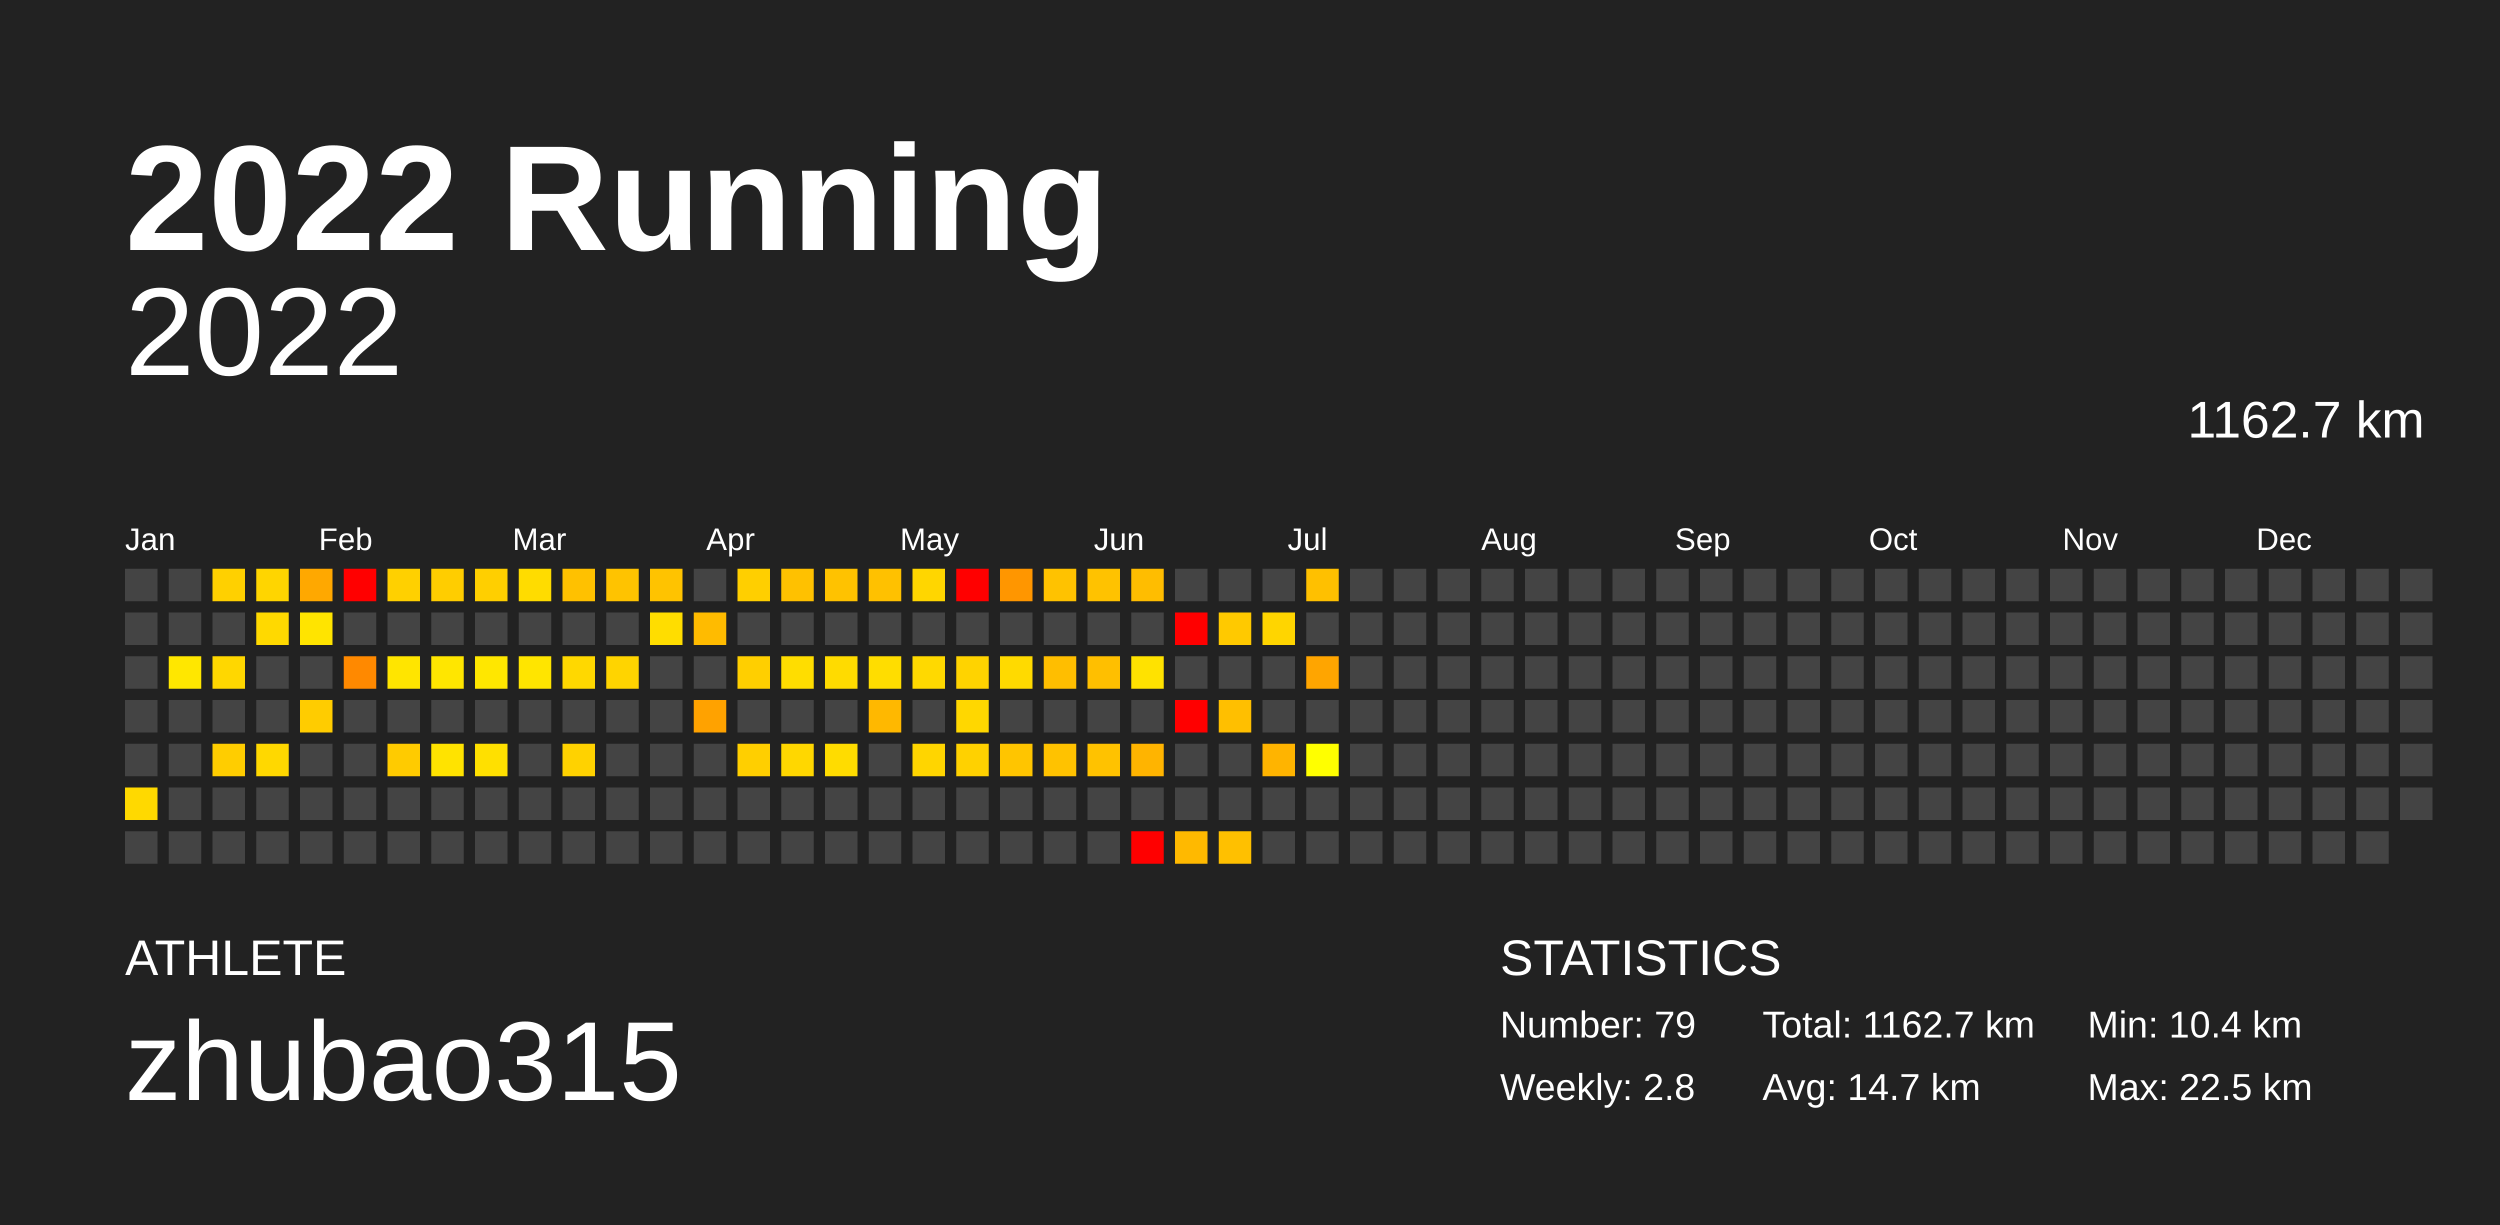
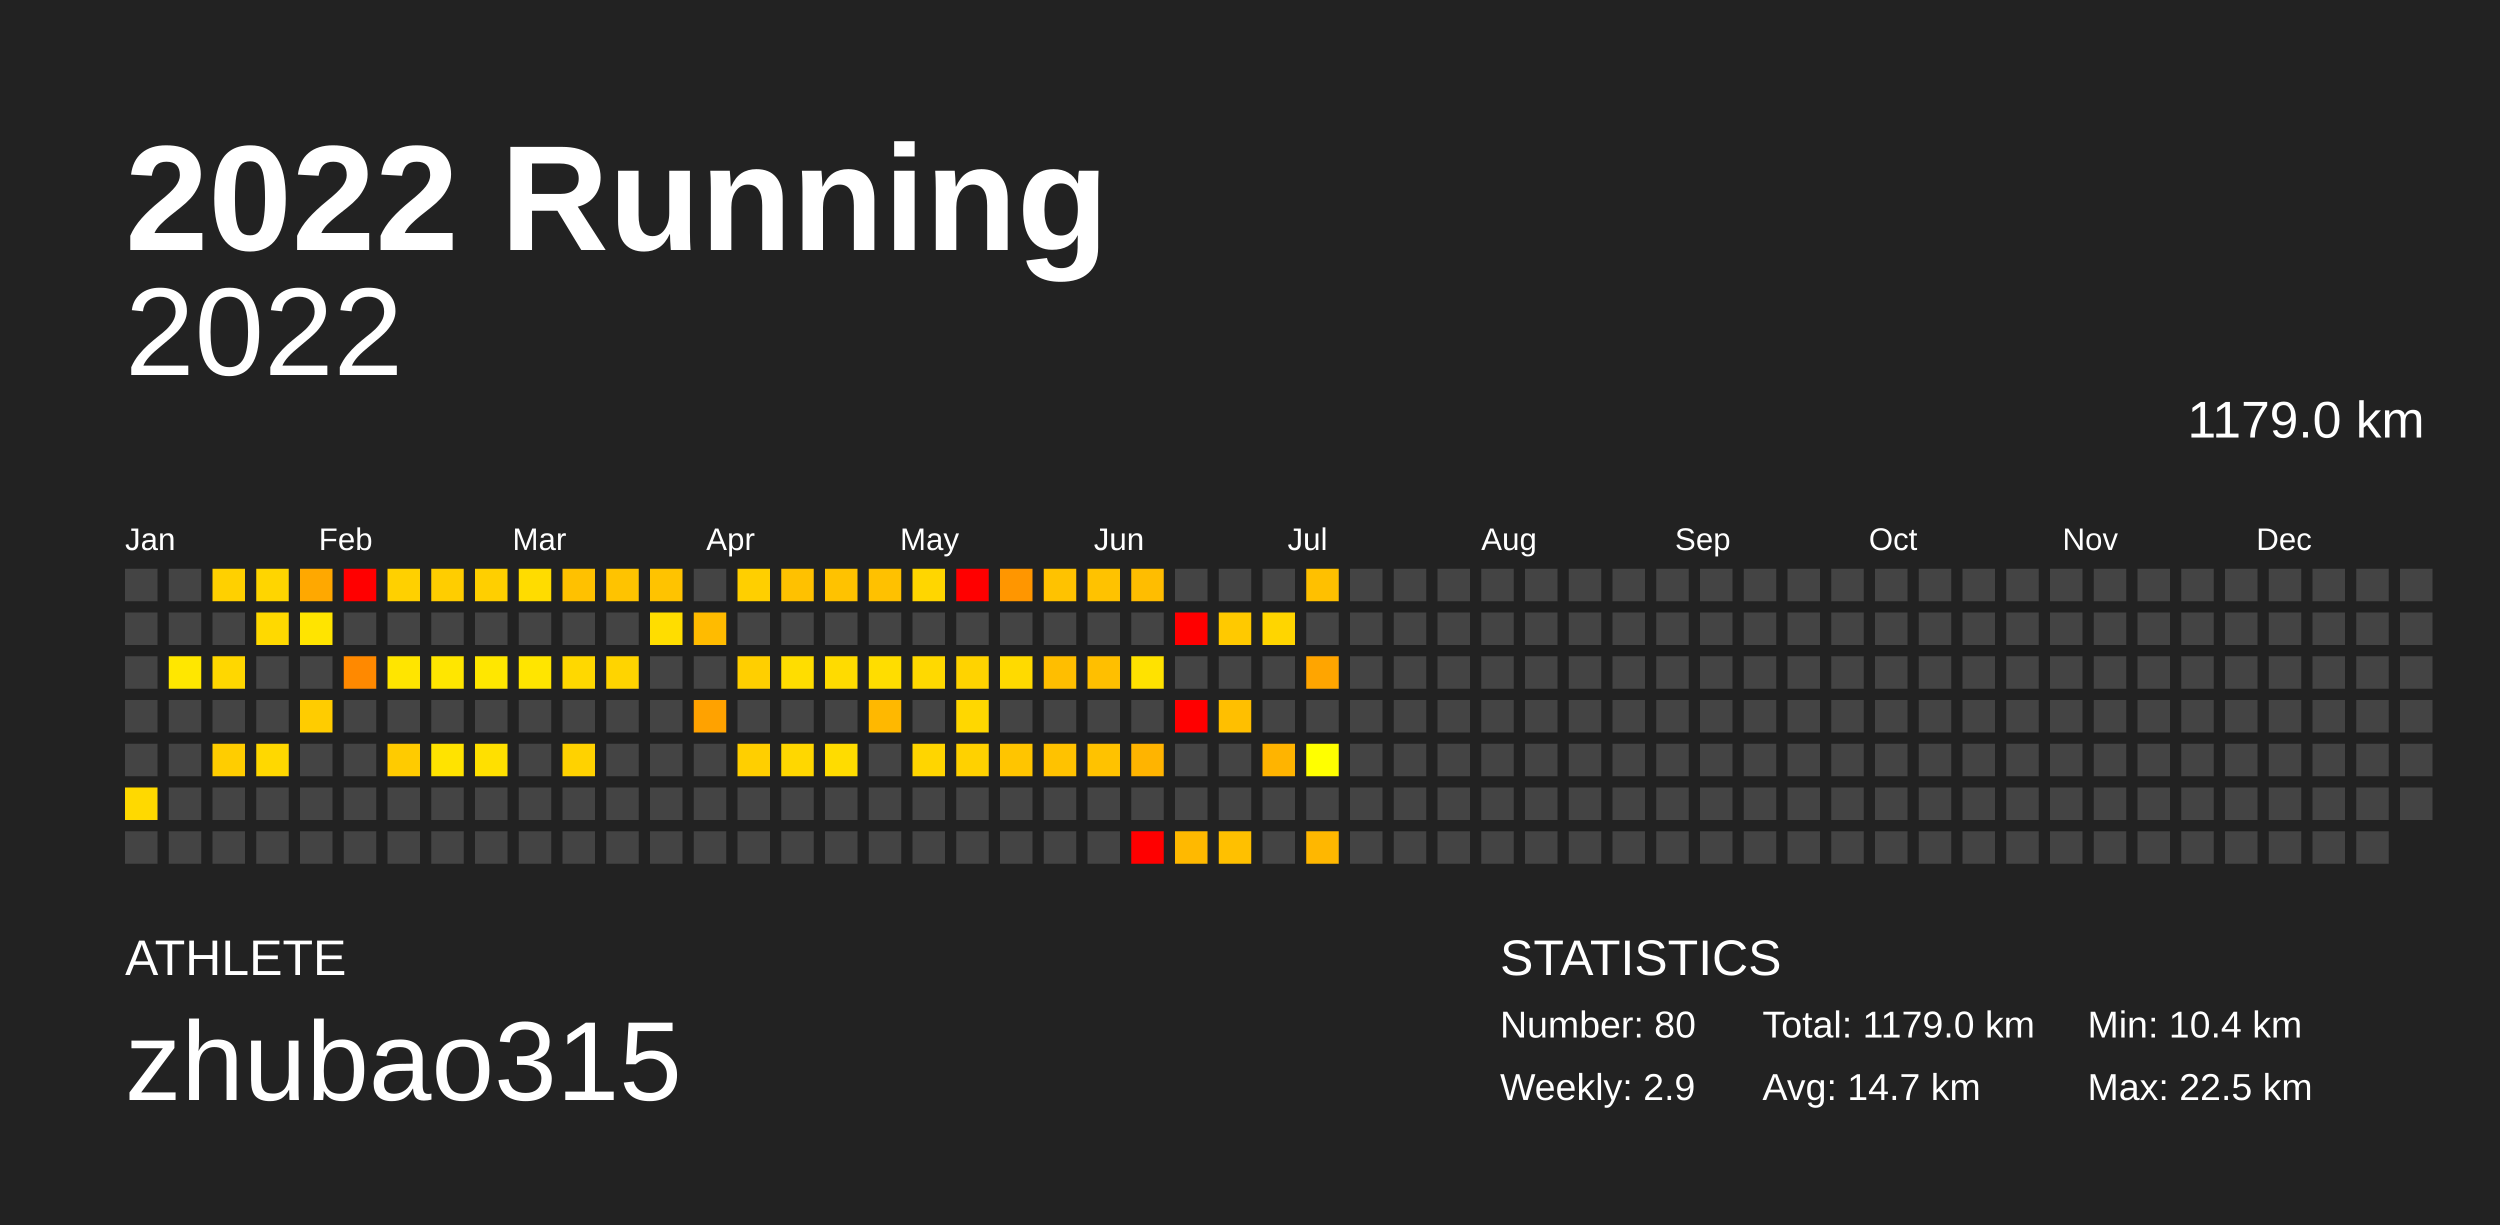
<svg xmlns="http://www.w3.org/2000/svg" baseProfile="full" height="98mm" version="1.1" viewBox="0,0,200,98" width="200mm">
  <defs />
  <rect fill="#222222" height="98" width="200" x="0" y="0" />
  <text fill="#FFFFFF" style="font-size:12px; font-family:Arial; font-weight:bold;" x="10" y="20">2022 Running</text>
  <text fill="#FFFFFF" style="font-size:4px; font-family:Arial" x="10" y="78">ATHLETE</text>
  <text fill="#FFFFFF" style="font-size:9px; font-family:Arial" x="10" y="88">zhubao315</text>
  <text fill="#FFFFFF" style="font-size:4px; font-family:Arial" x="120" y="78">STATISTICS</text>
-   <text fill="#FFFFFF" style="font-size:3px; font-family:Arial" x="120" y="83">Number: 79</text>
-   <text fill="#FFFFFF" style="font-size:3px; font-family:Arial" x="120" y="88">Weekly: 2.8</text>
-   <text fill="#FFFFFF" style="font-size:3px; font-family:Arial" x="141" y="83">Total: 1162.7 km</text>
+   <text fill="#FFFFFF" style="font-size:3px; font-family:Arial" x="120" y="83">Number: 80</text>
+   <text fill="#FFFFFF" style="font-size:3px; font-family:Arial" x="120" y="88">Weekly: 2.9</text>
+   <text fill="#FFFFFF" style="font-size:3px; font-family:Arial" x="141" y="83">Total: 1179.0 km</text>
  <text fill="#FFFFFF" style="font-size:3px; font-family:Arial" x="141" y="88">Avg: 14.7 km</text>
  <text fill="#FFFFFF" style="font-size:3px; font-family:Arial" x="167" y="83">Min: 10.4 km</text>
  <text fill="#FFFFFF" style="font-size:3px; font-family:Arial" x="167" y="88">Max: 22.5 km</text>
  <text alignment-baseline="hanging" fill="#FFFFFF" style="font-size:10.0px; font-family:Arial;" x="10" y="30">2022</text>
-   <text alignment-baseline="hanging" fill="#FFFFFF" style="font-size:4.125px; font-family:Arial;" x="175" y="35">1162.7 km</text>
+   <text alignment-baseline="hanging" fill="#FFFFFF" style="font-size:4.125px; font-family:Arial;" x="175" y="35">1179.0 km</text>
  <text fill="#FFFFFF" style="font-size:2.5px; font-family:Arial" x="10.0" y="44">Jan</text>
  <text fill="#FFFFFF" style="font-size:2.5px; font-family:Arial" x="25.5" y="44">Feb</text>
  <text fill="#FFFFFF" style="font-size:2.5px; font-family:Arial" x="41.0" y="44">Mar</text>
  <text fill="#FFFFFF" style="font-size:2.5px; font-family:Arial" x="56.5" y="44">Apr</text>
  <text fill="#FFFFFF" style="font-size:2.5px; font-family:Arial" x="72.0" y="44">May</text>
  <text fill="#FFFFFF" style="font-size:2.5px; font-family:Arial" x="87.5" y="44">Jun</text>
  <text fill="#FFFFFF" style="font-size:2.5px; font-family:Arial" x="103.0" y="44">Jul</text>
  <text fill="#FFFFFF" style="font-size:2.5px; font-family:Arial" x="118.5" y="44">Aug</text>
  <text fill="#FFFFFF" style="font-size:2.5px; font-family:Arial" x="134.0" y="44">Sep</text>
  <text fill="#FFFFFF" style="font-size:2.5px; font-family:Arial" x="149.5" y="44">Oct</text>
  <text fill="#FFFFFF" style="font-size:2.5px; font-family:Arial" x="165.0" y="44">Nov</text>
  <text fill="#FFFFFF" style="font-size:2.5px; font-family:Arial" x="180.5" y="44">Dec</text>
  <rect fill="#444444" height="2.6" width="2.6" x="10.0" y="45.5" />
  <rect fill="#444444" height="2.6" width="2.6" x="10.0" y="49.0" />
  <rect fill="#444444" height="2.6" width="2.6" x="10.0" y="52.5" />
  <rect fill="#444444" height="2.6" width="2.6" x="10.0" y="56.0" />
  <rect fill="#444444" height="2.6" width="2.6" x="10.0" y="59.5" />
  <rect fill="#ffd900" height="2.6" width="2.6" x="10.0" y="63.0" />
  <rect fill="#444444" height="2.6" width="2.6" x="10.0" y="66.5" />
  <rect fill="#444444" height="2.6" width="2.6" x="13.5" y="45.5" />
  <rect fill="#444444" height="2.6" width="2.6" x="13.5" y="49.0" />
  <rect fill="#ffe700" height="2.6" width="2.6" x="13.5" y="52.5" />
  <rect fill="#444444" height="2.6" width="2.6" x="13.5" y="56.0" />
  <rect fill="#444444" height="2.6" width="2.6" x="13.5" y="59.5" />
  <rect fill="#444444" height="2.6" width="2.6" x="13.5" y="63.0" />
  <rect fill="#444444" height="2.6" width="2.6" x="13.5" y="66.5" />
  <rect fill="#ffd000" height="2.6" width="2.6" x="17.0" y="45.5" />
  <rect fill="#444444" height="2.6" width="2.6" x="17.0" y="49.0" />
  <rect fill="#ffd700" height="2.6" width="2.6" x="17.0" y="52.5" />
  <rect fill="#444444" height="2.6" width="2.6" x="17.0" y="56.0" />
  <rect fill="#ffcd00" height="2.6" width="2.6" x="17.0" y="59.5" />
  <rect fill="#444444" height="2.6" width="2.6" x="17.0" y="63.0" />
  <rect fill="#444444" height="2.6" width="2.6" x="17.0" y="66.5" />
  <rect fill="#ffd500" height="2.6" width="2.6" x="20.5" y="45.5" />
  <rect fill="#ffd900" height="2.6" width="2.6" x="20.5" y="49.0" />
  <rect fill="#444444" height="2.6" width="2.6" x="20.5" y="52.5" />
  <rect fill="#444444" height="2.6" width="2.6" x="20.5" y="56.0" />
  <rect fill="#ffd800" height="2.6" width="2.6" x="20.5" y="59.5" />
  <rect fill="#444444" height="2.6" width="2.6" x="20.5" y="63.0" />
  <rect fill="#444444" height="2.6" width="2.6" x="20.5" y="66.5" />
  <rect fill="#ffa800" height="2.6" width="2.6" x="24.0" y="45.5" />
  <rect fill="#ffe400" height="2.6" width="2.6" x="24.0" y="49.0" />
  <rect fill="#444444" height="2.6" width="2.6" x="24.0" y="52.5" />
  <rect fill="#ffcc00" height="2.6" width="2.6" x="24.0" y="56.0" />
  <rect fill="#444444" height="2.6" width="2.6" x="24.0" y="59.5" />
  <rect fill="#444444" height="2.6" width="2.6" x="24.0" y="63.0" />
  <rect fill="#444444" height="2.6" width="2.6" x="24.0" y="66.5" />
  <rect fill="red" height="2.6" width="2.6" x="27.5" y="45.5" />
  <rect fill="#444444" height="2.6" width="2.6" x="27.5" y="49.0" />
  <rect fill="#ff8900" height="2.6" width="2.6" x="27.5" y="52.5" />
  <rect fill="#444444" height="2.6" width="2.6" x="27.5" y="56.0" />
  <rect fill="#444444" height="2.6" width="2.6" x="27.5" y="59.5" />
  <rect fill="#444444" height="2.6" width="2.6" x="27.5" y="63.0" />
  <rect fill="#444444" height="2.6" width="2.6" x="27.5" y="66.5" />
  <rect fill="#ffd000" height="2.6" width="2.6" x="31.0" y="45.5" />
  <rect fill="#444444" height="2.6" width="2.6" x="31.0" y="49.0" />
  <rect fill="#ffe500" height="2.6" width="2.6" x="31.0" y="52.5" />
  <rect fill="#444444" height="2.6" width="2.6" x="31.0" y="56.0" />
  <rect fill="#ffcb00" height="2.6" width="2.6" x="31.0" y="59.5" />
  <rect fill="#444444" height="2.6" width="2.6" x="31.0" y="63.0" />
  <rect fill="#444444" height="2.6" width="2.6" x="31.0" y="66.5" />
  <rect fill="#ffcd00" height="2.6" width="2.6" x="34.5" y="45.5" />
  <rect fill="#444444" height="2.6" width="2.6" x="34.5" y="49.0" />
  <rect fill="#ffe600" height="2.6" width="2.6" x="34.5" y="52.5" />
  <rect fill="#444444" height="2.6" width="2.6" x="34.5" y="56.0" />
  <rect fill="#ffe300" height="2.6" width="2.6" x="34.5" y="59.5" />
  <rect fill="#444444" height="2.6" width="2.6" x="34.5" y="63.0" />
  <rect fill="#444444" height="2.6" width="2.6" x="34.5" y="66.5" />
  <rect fill="#ffcf00" height="2.6" width="2.6" x="38.0" y="45.5" />
  <rect fill="#444444" height="2.6" width="2.6" x="38.0" y="49.0" />
  <rect fill="#ffe700" height="2.6" width="2.6" x="38.0" y="52.5" />
  <rect fill="#444444" height="2.6" width="2.6" x="38.0" y="56.0" />
  <rect fill="#ffe000" height="2.6" width="2.6" x="38.0" y="59.5" />
  <rect fill="#444444" height="2.6" width="2.6" x="38.0" y="63.0" />
  <rect fill="#444444" height="2.6" width="2.6" x="38.0" y="66.5" />
  <rect fill="#ffdc00" height="2.6" width="2.6" x="41.5" y="45.5" />
  <rect fill="#444444" height="2.6" width="2.6" x="41.5" y="49.0" />
  <rect fill="#ffe500" height="2.6" width="2.6" x="41.5" y="52.5" />
  <rect fill="#444444" height="2.6" width="2.6" x="41.5" y="56.0" />
  <rect fill="#444444" height="2.6" width="2.6" x="41.5" y="59.5" />
  <rect fill="#444444" height="2.6" width="2.6" x="41.5" y="63.0" />
  <rect fill="#444444" height="2.6" width="2.6" x="41.5" y="66.5" />
  <rect fill="#ffc100" height="2.6" width="2.6" x="45.0" y="45.5" />
  <rect fill="#444444" height="2.6" width="2.6" x="45.0" y="49.0" />
  <rect fill="#ffd800" height="2.6" width="2.6" x="45.0" y="52.5" />
  <rect fill="#444444" height="2.6" width="2.6" x="45.0" y="56.0" />
  <rect fill="#ffd200" height="2.6" width="2.6" x="45.0" y="59.5" />
  <rect fill="#444444" height="2.6" width="2.6" x="45.0" y="63.0" />
  <rect fill="#444444" height="2.6" width="2.6" x="45.0" y="66.5" />
  <rect fill="#ffc300" height="2.6" width="2.6" x="48.5" y="45.5" />
  <rect fill="#444444" height="2.6" width="2.6" x="48.5" y="49.0" />
  <rect fill="#ffd400" height="2.6" width="2.6" x="48.5" y="52.5" />
  <rect fill="#444444" height="2.6" width="2.6" x="48.5" y="56.0" />
  <rect fill="#444444" height="2.6" width="2.6" x="48.5" y="59.5" />
  <rect fill="#444444" height="2.6" width="2.6" x="48.5" y="63.0" />
  <rect fill="#444444" height="2.6" width="2.6" x="48.5" y="66.5" />
  <rect fill="#ffc300" height="2.6" width="2.6" x="52.0" y="45.5" />
  <rect fill="#ffdd00" height="2.6" width="2.6" x="52.0" y="49.0" />
  <rect fill="#444444" height="2.6" width="2.6" x="52.0" y="52.5" />
  <rect fill="#444444" height="2.6" width="2.6" x="52.0" y="56.0" />
  <rect fill="#444444" height="2.6" width="2.6" x="52.0" y="59.5" />
  <rect fill="#444444" height="2.6" width="2.6" x="52.0" y="63.0" />
  <rect fill="#444444" height="2.6" width="2.6" x="52.0" y="66.5" />
  <rect fill="#444444" height="2.6" width="2.6" x="55.5" y="45.5" />
  <rect fill="#ffbb00" height="2.6" width="2.6" x="55.5" y="49.0" />
  <rect fill="#444444" height="2.6" width="2.6" x="55.5" y="52.5" />
  <rect fill="#ffa200" height="2.6" width="2.6" x="55.5" y="56.0" />
  <rect fill="#444444" height="2.6" width="2.6" x="55.5" y="59.5" />
  <rect fill="#444444" height="2.6" width="2.6" x="55.5" y="63.0" />
  <rect fill="#444444" height="2.6" width="2.6" x="55.5" y="66.5" />
  <rect fill="#ffcf00" height="2.6" width="2.6" x="59.0" y="45.5" />
  <rect fill="#444444" height="2.6" width="2.6" x="59.0" y="49.0" />
  <rect fill="#ffcf00" height="2.6" width="2.6" x="59.0" y="52.5" />
  <rect fill="#444444" height="2.6" width="2.6" x="59.0" y="56.0" />
  <rect fill="#ffcf00" height="2.6" width="2.6" x="59.0" y="59.5" />
  <rect fill="#444444" height="2.6" width="2.6" x="59.0" y="63.0" />
  <rect fill="#444444" height="2.6" width="2.6" x="59.0" y="66.5" />
  <rect fill="#ffc100" height="2.6" width="2.6" x="62.5" y="45.5" />
  <rect fill="#444444" height="2.6" width="2.6" x="62.5" y="49.0" />
  <rect fill="#ffdd00" height="2.6" width="2.6" x="62.5" y="52.5" />
  <rect fill="#444444" height="2.6" width="2.6" x="62.5" y="56.0" />
  <rect fill="#ffd700" height="2.6" width="2.6" x="62.5" y="59.5" />
  <rect fill="#444444" height="2.6" width="2.6" x="62.5" y="63.0" />
  <rect fill="#444444" height="2.6" width="2.6" x="62.5" y="66.5" />
  <rect fill="#ffc200" height="2.6" width="2.6" x="66.0" y="45.5" />
  <rect fill="#444444" height="2.6" width="2.6" x="66.0" y="49.0" />
  <rect fill="#ffdb00" height="2.6" width="2.6" x="66.0" y="52.5" />
  <rect fill="#444444" height="2.6" width="2.6" x="66.0" y="56.0" />
  <rect fill="#ffdc00" height="2.6" width="2.6" x="66.0" y="59.5" />
  <rect fill="#444444" height="2.6" width="2.6" x="66.0" y="63.0" />
  <rect fill="#444444" height="2.6" width="2.6" x="66.0" y="66.5" />
  <rect fill="#ffc100" height="2.6" width="2.6" x="69.5" y="45.5" />
  <rect fill="#444444" height="2.6" width="2.6" x="69.5" y="49.0" />
  <rect fill="#ffdd00" height="2.6" width="2.6" x="69.5" y="52.5" />
  <rect fill="#ffb800" height="2.6" width="2.6" x="69.5" y="56.0" />
  <rect fill="#444444" height="2.6" width="2.6" x="69.5" y="59.5" />
  <rect fill="#444444" height="2.6" width="2.6" x="69.5" y="63.0" />
  <rect fill="#444444" height="2.6" width="2.6" x="69.5" y="66.5" />
  <rect fill="#ffd600" height="2.6" width="2.6" x="73.0" y="45.5" />
  <rect fill="#444444" height="2.6" width="2.6" x="73.0" y="49.0" />
  <rect fill="#ffd900" height="2.6" width="2.6" x="73.0" y="52.5" />
  <rect fill="#444444" height="2.6" width="2.6" x="73.0" y="56.0" />
  <rect fill="#ffd500" height="2.6" width="2.6" x="73.0" y="59.5" />
  <rect fill="#444444" height="2.6" width="2.6" x="73.0" y="63.0" />
  <rect fill="#444444" height="2.6" width="2.6" x="73.0" y="66.5" />
  <rect fill="red" height="2.6" width="2.6" x="76.5" y="45.5" />
  <rect fill="#444444" height="2.6" width="2.6" x="76.5" y="49.0" />
  <rect fill="#ffd300" height="2.6" width="2.6" x="76.5" y="52.5" />
  <rect fill="#ffd700" height="2.6" width="2.6" x="76.5" y="56.0" />
  <rect fill="#ffd100" height="2.6" width="2.6" x="76.5" y="59.5" />
  <rect fill="#444444" height="2.6" width="2.6" x="76.5" y="63.0" />
  <rect fill="#444444" height="2.6" width="2.6" x="76.5" y="66.5" />
  <rect fill="#ff9600" height="2.6" width="2.6" x="80.0" y="45.5" />
  <rect fill="#444444" height="2.6" width="2.6" x="80.0" y="49.0" />
  <rect fill="#ffda00" height="2.6" width="2.6" x="80.0" y="52.5" />
  <rect fill="#444444" height="2.6" width="2.6" x="80.0" y="56.0" />
  <rect fill="#ffc500" height="2.6" width="2.6" x="80.0" y="59.5" />
  <rect fill="#444444" height="2.6" width="2.6" x="80.0" y="63.0" />
  <rect fill="#444444" height="2.6" width="2.6" x="80.0" y="66.5" />
  <rect fill="#ffc200" height="2.6" width="2.6" x="83.5" y="45.5" />
  <rect fill="#444444" height="2.6" width="2.6" x="83.5" y="49.0" />
  <rect fill="#ffbe00" height="2.6" width="2.6" x="83.5" y="52.5" />
  <rect fill="#444444" height="2.6" width="2.6" x="83.5" y="56.0" />
  <rect fill="#ffc200" height="2.6" width="2.6" x="83.5" y="59.5" />
  <rect fill="#444444" height="2.6" width="2.6" x="83.5" y="63.0" />
  <rect fill="#444444" height="2.6" width="2.6" x="83.5" y="66.5" />
  <rect fill="#ffc200" height="2.6" width="2.6" x="87.0" y="45.5" />
  <rect fill="#444444" height="2.6" width="2.6" x="87.0" y="49.0" />
  <rect fill="#ffbf00" height="2.6" width="2.6" x="87.0" y="52.5" />
  <rect fill="#444444" height="2.6" width="2.6" x="87.0" y="56.0" />
  <rect fill="#ffc200" height="2.6" width="2.6" x="87.0" y="59.5" />
  <rect fill="#444444" height="2.6" width="2.6" x="87.0" y="63.0" />
  <rect fill="#444444" height="2.6" width="2.6" x="87.0" y="66.5" />
  <rect fill="#ffbd00" height="2.6" width="2.6" x="90.5" y="45.5" />
  <rect fill="#444444" height="2.6" width="2.6" x="90.5" y="49.0" />
  <rect fill="#ffe200" height="2.6" width="2.6" x="90.5" y="52.5" />
  <rect fill="#444444" height="2.6" width="2.6" x="90.5" y="56.0" />
  <rect fill="#ffb400" height="2.6" width="2.6" x="90.5" y="59.5" />
  <rect fill="#444444" height="2.6" width="2.6" x="90.5" y="63.0" />
  <rect fill="red" height="2.6" width="2.6" x="90.5" y="66.5" />
  <rect fill="#444444" height="2.6" width="2.6" x="94.0" y="45.5" />
  <rect fill="red" height="2.6" width="2.6" x="94.0" y="49.0" />
  <rect fill="#444444" height="2.6" width="2.6" x="94.0" y="52.5" />
  <rect fill="red" height="2.6" width="2.6" x="94.0" y="56.0" />
  <rect fill="#444444" height="2.6" width="2.6" x="94.0" y="59.5" />
  <rect fill="#444444" height="2.6" width="2.6" x="94.0" y="63.0" />
  <rect fill="#ffb900" height="2.6" width="2.6" x="94.0" y="66.5" />
  <rect fill="#444444" height="2.6" width="2.6" x="97.5" y="45.5" />
  <rect fill="#ffc900" height="2.6" width="2.6" x="97.5" y="49.0" />
  <rect fill="#444444" height="2.6" width="2.6" x="97.5" y="52.5" />
  <rect fill="#ffbf00" height="2.6" width="2.6" x="97.5" y="56.0" />
  <rect fill="#444444" height="2.6" width="2.6" x="97.5" y="59.5" />
  <rect fill="#444444" height="2.6" width="2.6" x="97.5" y="63.0" />
  <rect fill="#ffc000" height="2.6" width="2.6" x="97.5" y="66.5" />
  <rect fill="#444444" height="2.6" width="2.6" x="101.0" y="45.5" />
  <rect fill="#ffd500" height="2.6" width="2.6" x="101.0" y="49.0" />
  <rect fill="#444444" height="2.6" width="2.6" x="101.0" y="52.5" />
  <rect fill="#444444" height="2.6" width="2.6" x="101.0" y="56.0" />
  <rect fill="#ffb400" height="2.6" width="2.6" x="101.0" y="59.5" />
  <rect fill="#444444" height="2.6" width="2.6" x="101.0" y="63.0" />
  <rect fill="#444444" height="2.6" width="2.6" x="101.0" y="66.5" />
  <rect fill="#ffc000" height="2.6" width="2.6" x="104.5" y="45.5" />
  <rect fill="#444444" height="2.6" width="2.6" x="104.5" y="49.0" />
  <rect fill="#ffa500" height="2.6" width="2.6" x="104.5" y="52.5" />
  <rect fill="#444444" height="2.6" width="2.6" x="104.5" y="56.0" />
  <rect fill="#ffff00" height="2.6" width="2.6" x="104.5" y="59.5" />
  <rect fill="#444444" height="2.6" width="2.6" x="104.5" y="63.0" />
-   <rect fill="#444444" height="2.6" width="2.6" x="104.5" y="66.5" />
+   <rect fill="#ffb700" height="2.6" width="2.6" x="104.5" y="66.5" />
  <rect fill="#444444" height="2.6" width="2.6" x="108.0" y="45.5" />
  <rect fill="#444444" height="2.6" width="2.6" x="108.0" y="49.0" />
  <rect fill="#444444" height="2.6" width="2.6" x="108.0" y="52.5" />
  <rect fill="#444444" height="2.6" width="2.6" x="108.0" y="56.0" />
  <rect fill="#444444" height="2.6" width="2.6" x="108.0" y="59.5" />
  <rect fill="#444444" height="2.6" width="2.6" x="108.0" y="63.0" />
  <rect fill="#444444" height="2.6" width="2.6" x="108.0" y="66.5" />
  <rect fill="#444444" height="2.6" width="2.6" x="111.5" y="45.5" />
  <rect fill="#444444" height="2.6" width="2.6" x="111.5" y="49.0" />
  <rect fill="#444444" height="2.6" width="2.6" x="111.5" y="52.5" />
  <rect fill="#444444" height="2.6" width="2.6" x="111.5" y="56.0" />
  <rect fill="#444444" height="2.6" width="2.6" x="111.5" y="59.5" />
  <rect fill="#444444" height="2.6" width="2.6" x="111.5" y="63.0" />
  <rect fill="#444444" height="2.6" width="2.6" x="111.5" y="66.5" />
  <rect fill="#444444" height="2.6" width="2.6" x="115.0" y="45.5" />
  <rect fill="#444444" height="2.6" width="2.6" x="115.0" y="49.0" />
  <rect fill="#444444" height="2.6" width="2.6" x="115.0" y="52.5" />
  <rect fill="#444444" height="2.6" width="2.6" x="115.0" y="56.0" />
  <rect fill="#444444" height="2.6" width="2.6" x="115.0" y="59.5" />
  <rect fill="#444444" height="2.6" width="2.6" x="115.0" y="63.0" />
  <rect fill="#444444" height="2.6" width="2.6" x="115.0" y="66.5" />
  <rect fill="#444444" height="2.6" width="2.6" x="118.5" y="45.5" />
  <rect fill="#444444" height="2.6" width="2.6" x="118.5" y="49.0" />
  <rect fill="#444444" height="2.6" width="2.6" x="118.5" y="52.5" />
  <rect fill="#444444" height="2.6" width="2.6" x="118.5" y="56.0" />
  <rect fill="#444444" height="2.6" width="2.6" x="118.5" y="59.5" />
  <rect fill="#444444" height="2.6" width="2.6" x="118.5" y="63.0" />
  <rect fill="#444444" height="2.6" width="2.6" x="118.5" y="66.5" />
  <rect fill="#444444" height="2.6" width="2.6" x="122.0" y="45.5" />
  <rect fill="#444444" height="2.6" width="2.6" x="122.0" y="49.0" />
  <rect fill="#444444" height="2.6" width="2.6" x="122.0" y="52.5" />
  <rect fill="#444444" height="2.6" width="2.6" x="122.0" y="56.0" />
  <rect fill="#444444" height="2.6" width="2.6" x="122.0" y="59.5" />
  <rect fill="#444444" height="2.6" width="2.6" x="122.0" y="63.0" />
  <rect fill="#444444" height="2.6" width="2.6" x="122.0" y="66.5" />
  <rect fill="#444444" height="2.6" width="2.6" x="125.5" y="45.5" />
  <rect fill="#444444" height="2.6" width="2.6" x="125.5" y="49.0" />
  <rect fill="#444444" height="2.6" width="2.6" x="125.5" y="52.5" />
  <rect fill="#444444" height="2.6" width="2.6" x="125.5" y="56.0" />
  <rect fill="#444444" height="2.6" width="2.6" x="125.5" y="59.5" />
  <rect fill="#444444" height="2.6" width="2.6" x="125.5" y="63.0" />
  <rect fill="#444444" height="2.6" width="2.6" x="125.5" y="66.5" />
  <rect fill="#444444" height="2.6" width="2.6" x="129.0" y="45.5" />
  <rect fill="#444444" height="2.6" width="2.6" x="129.0" y="49.0" />
  <rect fill="#444444" height="2.6" width="2.6" x="129.0" y="52.5" />
  <rect fill="#444444" height="2.6" width="2.6" x="129.0" y="56.0" />
  <rect fill="#444444" height="2.6" width="2.6" x="129.0" y="59.5" />
  <rect fill="#444444" height="2.6" width="2.6" x="129.0" y="63.0" />
  <rect fill="#444444" height="2.6" width="2.6" x="129.0" y="66.5" />
  <rect fill="#444444" height="2.6" width="2.6" x="132.5" y="45.5" />
  <rect fill="#444444" height="2.6" width="2.6" x="132.5" y="49.0" />
  <rect fill="#444444" height="2.6" width="2.6" x="132.5" y="52.5" />
  <rect fill="#444444" height="2.6" width="2.6" x="132.5" y="56.0" />
  <rect fill="#444444" height="2.6" width="2.6" x="132.5" y="59.5" />
  <rect fill="#444444" height="2.6" width="2.6" x="132.5" y="63.0" />
  <rect fill="#444444" height="2.6" width="2.6" x="132.5" y="66.5" />
  <rect fill="#444444" height="2.6" width="2.6" x="136.0" y="45.5" />
  <rect fill="#444444" height="2.6" width="2.6" x="136.0" y="49.0" />
  <rect fill="#444444" height="2.6" width="2.6" x="136.0" y="52.5" />
  <rect fill="#444444" height="2.6" width="2.6" x="136.0" y="56.0" />
  <rect fill="#444444" height="2.6" width="2.6" x="136.0" y="59.5" />
  <rect fill="#444444" height="2.6" width="2.6" x="136.0" y="63.0" />
  <rect fill="#444444" height="2.6" width="2.6" x="136.0" y="66.5" />
  <rect fill="#444444" height="2.6" width="2.6" x="139.5" y="45.5" />
  <rect fill="#444444" height="2.6" width="2.6" x="139.5" y="49.0" />
  <rect fill="#444444" height="2.6" width="2.6" x="139.5" y="52.5" />
  <rect fill="#444444" height="2.6" width="2.6" x="139.5" y="56.0" />
  <rect fill="#444444" height="2.6" width="2.6" x="139.5" y="59.5" />
  <rect fill="#444444" height="2.6" width="2.6" x="139.5" y="63.0" />
  <rect fill="#444444" height="2.6" width="2.6" x="139.5" y="66.5" />
  <rect fill="#444444" height="2.6" width="2.6" x="143.0" y="45.5" />
  <rect fill="#444444" height="2.6" width="2.6" x="143.0" y="49.0" />
  <rect fill="#444444" height="2.6" width="2.6" x="143.0" y="52.5" />
  <rect fill="#444444" height="2.6" width="2.6" x="143.0" y="56.0" />
  <rect fill="#444444" height="2.6" width="2.6" x="143.0" y="59.5" />
  <rect fill="#444444" height="2.6" width="2.6" x="143.0" y="63.0" />
  <rect fill="#444444" height="2.6" width="2.6" x="143.0" y="66.5" />
  <rect fill="#444444" height="2.6" width="2.6" x="146.5" y="45.5" />
  <rect fill="#444444" height="2.6" width="2.6" x="146.5" y="49.0" />
  <rect fill="#444444" height="2.6" width="2.6" x="146.5" y="52.5" />
  <rect fill="#444444" height="2.6" width="2.6" x="146.5" y="56.0" />
  <rect fill="#444444" height="2.6" width="2.6" x="146.5" y="59.5" />
  <rect fill="#444444" height="2.6" width="2.6" x="146.5" y="63.0" />
  <rect fill="#444444" height="2.6" width="2.6" x="146.5" y="66.5" />
  <rect fill="#444444" height="2.6" width="2.6" x="150.0" y="45.5" />
  <rect fill="#444444" height="2.6" width="2.6" x="150.0" y="49.0" />
  <rect fill="#444444" height="2.6" width="2.6" x="150.0" y="52.5" />
  <rect fill="#444444" height="2.6" width="2.6" x="150.0" y="56.0" />
  <rect fill="#444444" height="2.6" width="2.6" x="150.0" y="59.5" />
  <rect fill="#444444" height="2.6" width="2.6" x="150.0" y="63.0" />
  <rect fill="#444444" height="2.6" width="2.6" x="150.0" y="66.5" />
  <rect fill="#444444" height="2.6" width="2.6" x="153.5" y="45.5" />
  <rect fill="#444444" height="2.6" width="2.6" x="153.5" y="49.0" />
  <rect fill="#444444" height="2.6" width="2.6" x="153.5" y="52.5" />
  <rect fill="#444444" height="2.6" width="2.6" x="153.5" y="56.0" />
  <rect fill="#444444" height="2.6" width="2.6" x="153.5" y="59.5" />
  <rect fill="#444444" height="2.6" width="2.6" x="153.5" y="63.0" />
  <rect fill="#444444" height="2.6" width="2.6" x="153.5" y="66.5" />
  <rect fill="#444444" height="2.6" width="2.6" x="157.0" y="45.5" />
  <rect fill="#444444" height="2.6" width="2.6" x="157.0" y="49.0" />
  <rect fill="#444444" height="2.6" width="2.6" x="157.0" y="52.5" />
  <rect fill="#444444" height="2.6" width="2.6" x="157.0" y="56.0" />
  <rect fill="#444444" height="2.6" width="2.6" x="157.0" y="59.5" />
  <rect fill="#444444" height="2.6" width="2.6" x="157.0" y="63.0" />
  <rect fill="#444444" height="2.6" width="2.6" x="157.0" y="66.5" />
  <rect fill="#444444" height="2.6" width="2.6" x="160.5" y="45.5" />
  <rect fill="#444444" height="2.6" width="2.6" x="160.5" y="49.0" />
  <rect fill="#444444" height="2.6" width="2.6" x="160.5" y="52.5" />
  <rect fill="#444444" height="2.6" width="2.6" x="160.5" y="56.0" />
  <rect fill="#444444" height="2.6" width="2.6" x="160.5" y="59.5" />
  <rect fill="#444444" height="2.6" width="2.6" x="160.5" y="63.0" />
  <rect fill="#444444" height="2.6" width="2.6" x="160.5" y="66.5" />
  <rect fill="#444444" height="2.6" width="2.6" x="164.0" y="45.5" />
  <rect fill="#444444" height="2.6" width="2.6" x="164.0" y="49.0" />
  <rect fill="#444444" height="2.6" width="2.6" x="164.0" y="52.5" />
  <rect fill="#444444" height="2.6" width="2.6" x="164.0" y="56.0" />
  <rect fill="#444444" height="2.6" width="2.6" x="164.0" y="59.5" />
  <rect fill="#444444" height="2.6" width="2.6" x="164.0" y="63.0" />
  <rect fill="#444444" height="2.6" width="2.6" x="164.0" y="66.5" />
  <rect fill="#444444" height="2.6" width="2.6" x="167.5" y="45.5" />
  <rect fill="#444444" height="2.6" width="2.6" x="167.5" y="49.0" />
  <rect fill="#444444" height="2.6" width="2.6" x="167.5" y="52.5" />
  <rect fill="#444444" height="2.6" width="2.6" x="167.5" y="56.0" />
  <rect fill="#444444" height="2.6" width="2.6" x="167.5" y="59.5" />
  <rect fill="#444444" height="2.6" width="2.6" x="167.5" y="63.0" />
  <rect fill="#444444" height="2.6" width="2.6" x="167.5" y="66.5" />
  <rect fill="#444444" height="2.6" width="2.6" x="171.0" y="45.5" />
  <rect fill="#444444" height="2.6" width="2.6" x="171.0" y="49.0" />
  <rect fill="#444444" height="2.6" width="2.6" x="171.0" y="52.5" />
  <rect fill="#444444" height="2.6" width="2.6" x="171.0" y="56.0" />
  <rect fill="#444444" height="2.6" width="2.6" x="171.0" y="59.5" />
  <rect fill="#444444" height="2.6" width="2.6" x="171.0" y="63.0" />
  <rect fill="#444444" height="2.6" width="2.6" x="171.0" y="66.5" />
  <rect fill="#444444" height="2.6" width="2.6" x="174.5" y="45.5" />
  <rect fill="#444444" height="2.6" width="2.6" x="174.5" y="49.0" />
  <rect fill="#444444" height="2.6" width="2.6" x="174.5" y="52.5" />
  <rect fill="#444444" height="2.6" width="2.6" x="174.5" y="56.0" />
  <rect fill="#444444" height="2.6" width="2.6" x="174.5" y="59.5" />
  <rect fill="#444444" height="2.6" width="2.6" x="174.5" y="63.0" />
  <rect fill="#444444" height="2.6" width="2.6" x="174.5" y="66.5" />
  <rect fill="#444444" height="2.6" width="2.6" x="178.0" y="45.5" />
  <rect fill="#444444" height="2.6" width="2.6" x="178.0" y="49.0" />
  <rect fill="#444444" height="2.6" width="2.6" x="178.0" y="52.5" />
  <rect fill="#444444" height="2.6" width="2.6" x="178.0" y="56.0" />
  <rect fill="#444444" height="2.6" width="2.6" x="178.0" y="59.5" />
  <rect fill="#444444" height="2.6" width="2.6" x="178.0" y="63.0" />
  <rect fill="#444444" height="2.6" width="2.6" x="178.0" y="66.5" />
  <rect fill="#444444" height="2.6" width="2.6" x="181.5" y="45.5" />
  <rect fill="#444444" height="2.6" width="2.6" x="181.5" y="49.0" />
  <rect fill="#444444" height="2.6" width="2.6" x="181.5" y="52.5" />
  <rect fill="#444444" height="2.6" width="2.6" x="181.5" y="56.0" />
  <rect fill="#444444" height="2.6" width="2.6" x="181.5" y="59.5" />
  <rect fill="#444444" height="2.6" width="2.6" x="181.5" y="63.0" />
  <rect fill="#444444" height="2.6" width="2.6" x="181.5" y="66.5" />
  <rect fill="#444444" height="2.6" width="2.6" x="185.0" y="45.5" />
  <rect fill="#444444" height="2.6" width="2.6" x="185.0" y="49.0" />
  <rect fill="#444444" height="2.6" width="2.6" x="185.0" y="52.5" />
  <rect fill="#444444" height="2.6" width="2.6" x="185.0" y="56.0" />
  <rect fill="#444444" height="2.6" width="2.6" x="185.0" y="59.5" />
  <rect fill="#444444" height="2.6" width="2.6" x="185.0" y="63.0" />
  <rect fill="#444444" height="2.6" width="2.6" x="185.0" y="66.5" />
  <rect fill="#444444" height="2.6" width="2.6" x="188.5" y="45.5" />
  <rect fill="#444444" height="2.6" width="2.6" x="188.5" y="49.0" />
  <rect fill="#444444" height="2.6" width="2.6" x="188.5" y="52.5" />
  <rect fill="#444444" height="2.6" width="2.6" x="188.5" y="56.0" />
  <rect fill="#444444" height="2.6" width="2.6" x="188.5" y="59.5" />
  <rect fill="#444444" height="2.6" width="2.6" x="188.5" y="63.0" />
  <rect fill="#444444" height="2.6" width="2.6" x="188.5" y="66.5" />
  <rect fill="#444444" height="2.6" width="2.6" x="192.0" y="45.5" />
  <rect fill="#444444" height="2.6" width="2.6" x="192.0" y="49.0" />
  <rect fill="#444444" height="2.6" width="2.6" x="192.0" y="52.5" />
  <rect fill="#444444" height="2.6" width="2.6" x="192.0" y="56.0" />
  <rect fill="#444444" height="2.6" width="2.6" x="192.0" y="59.5" />
  <rect fill="#444444" height="2.6" width="2.6" x="192.0" y="63.0" />
</svg>
